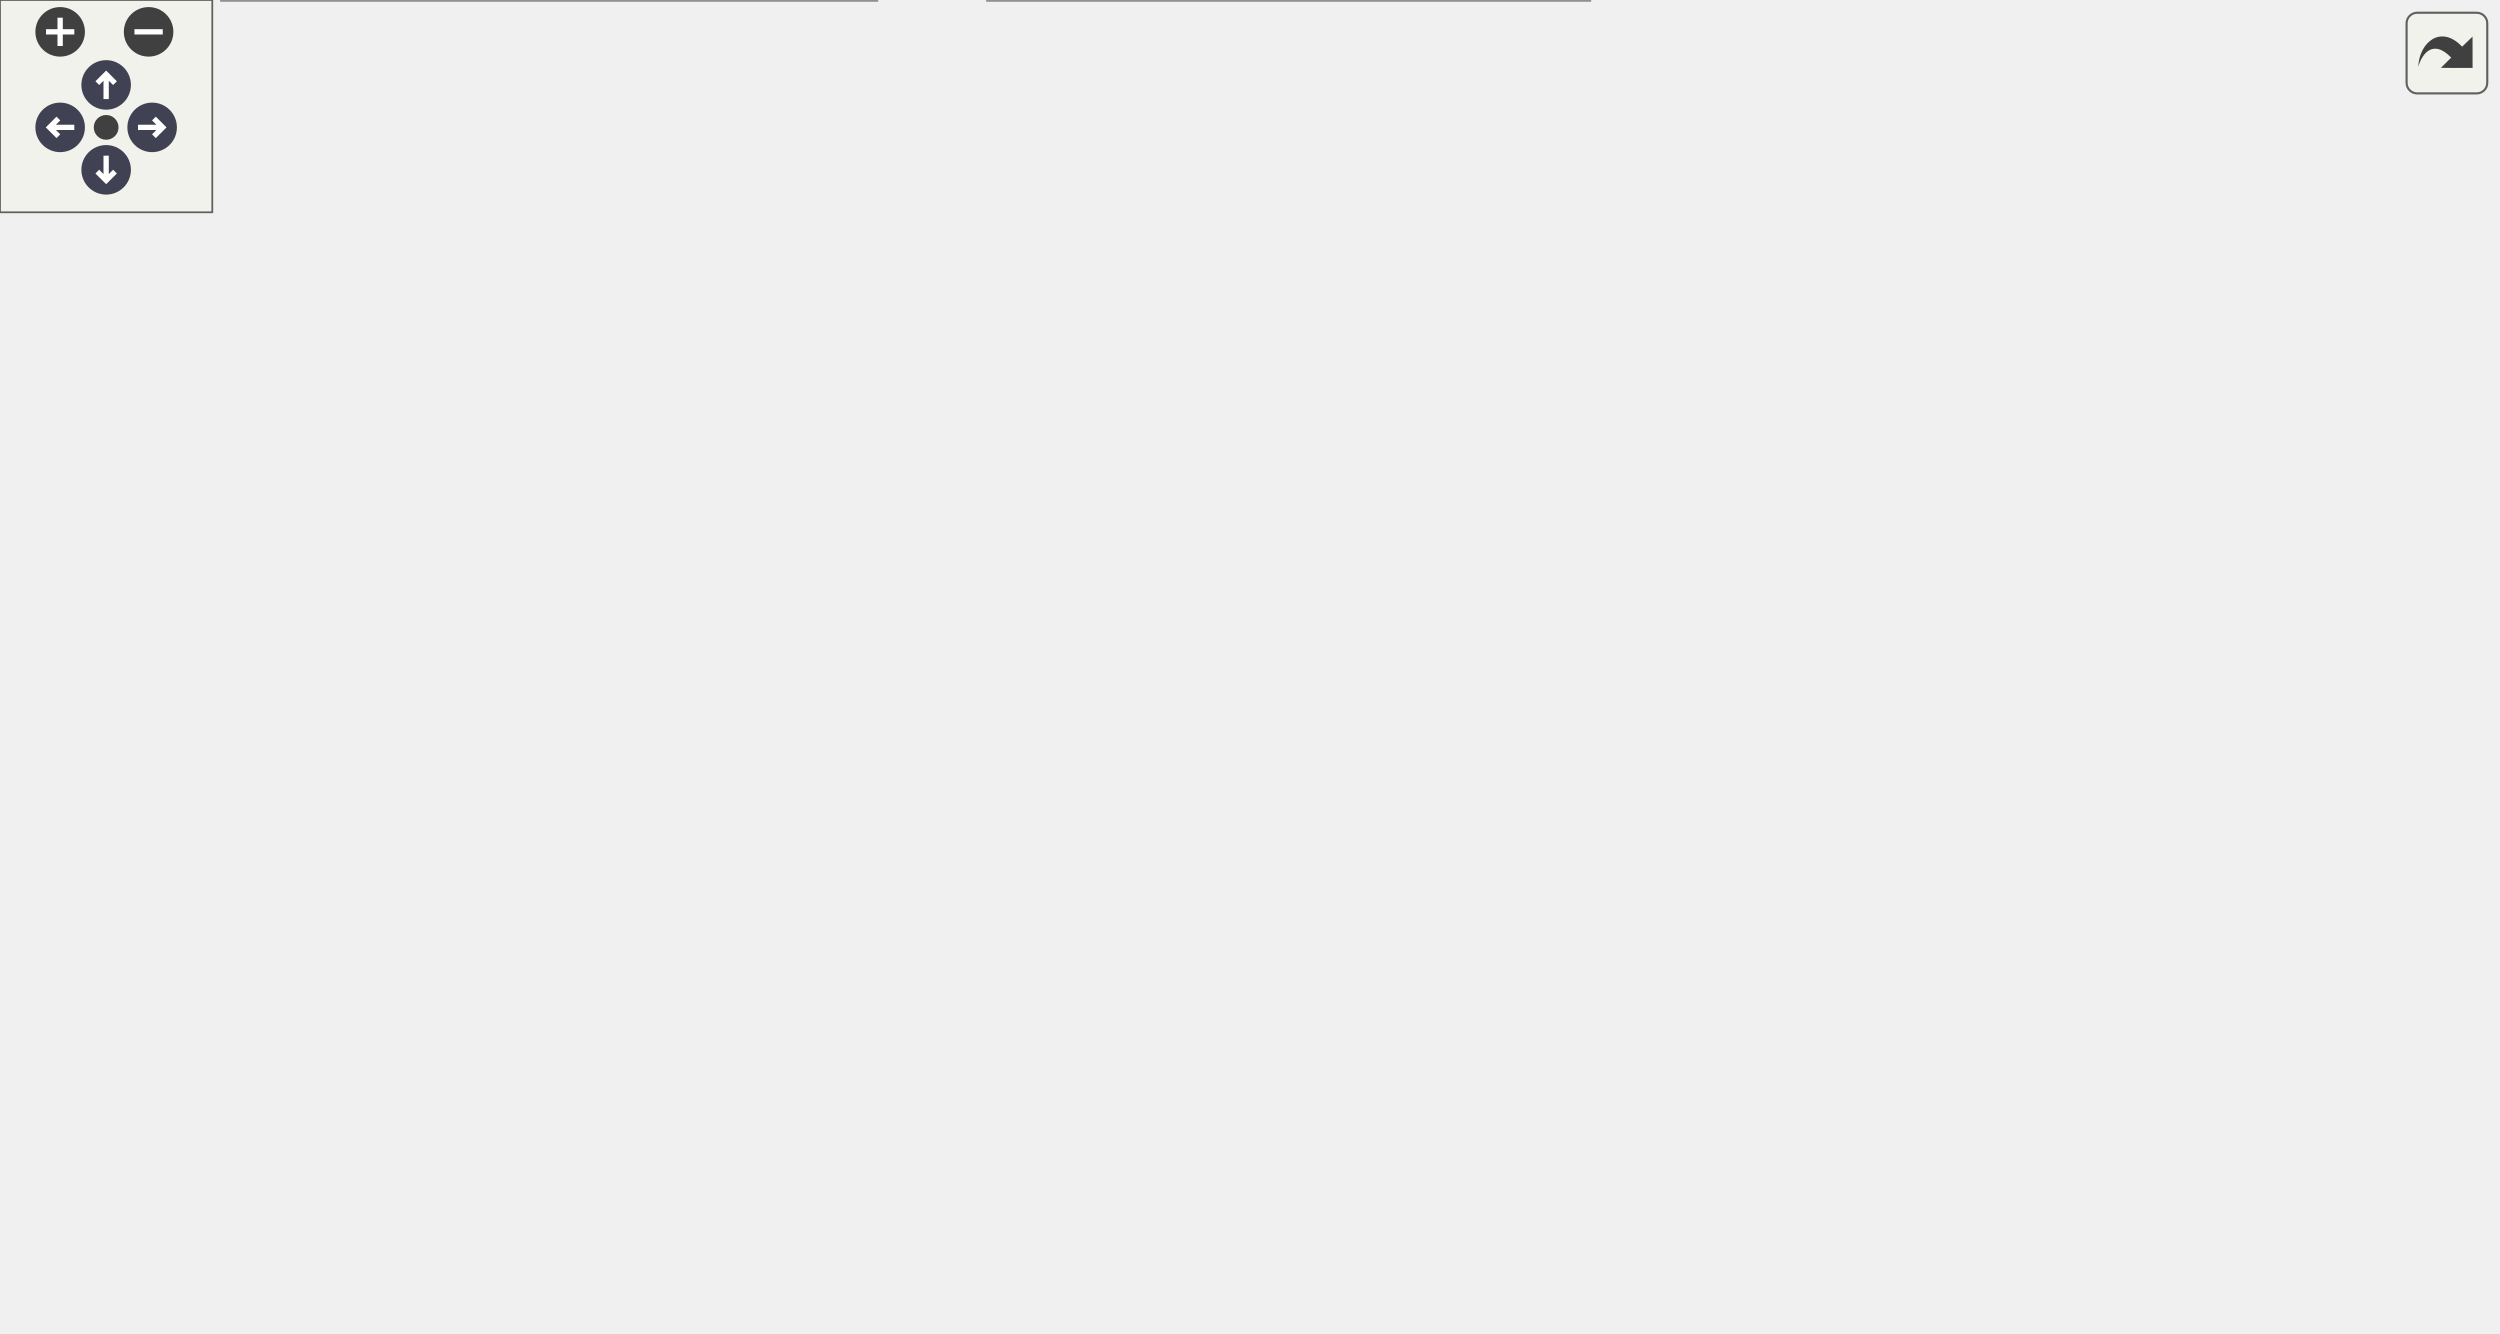
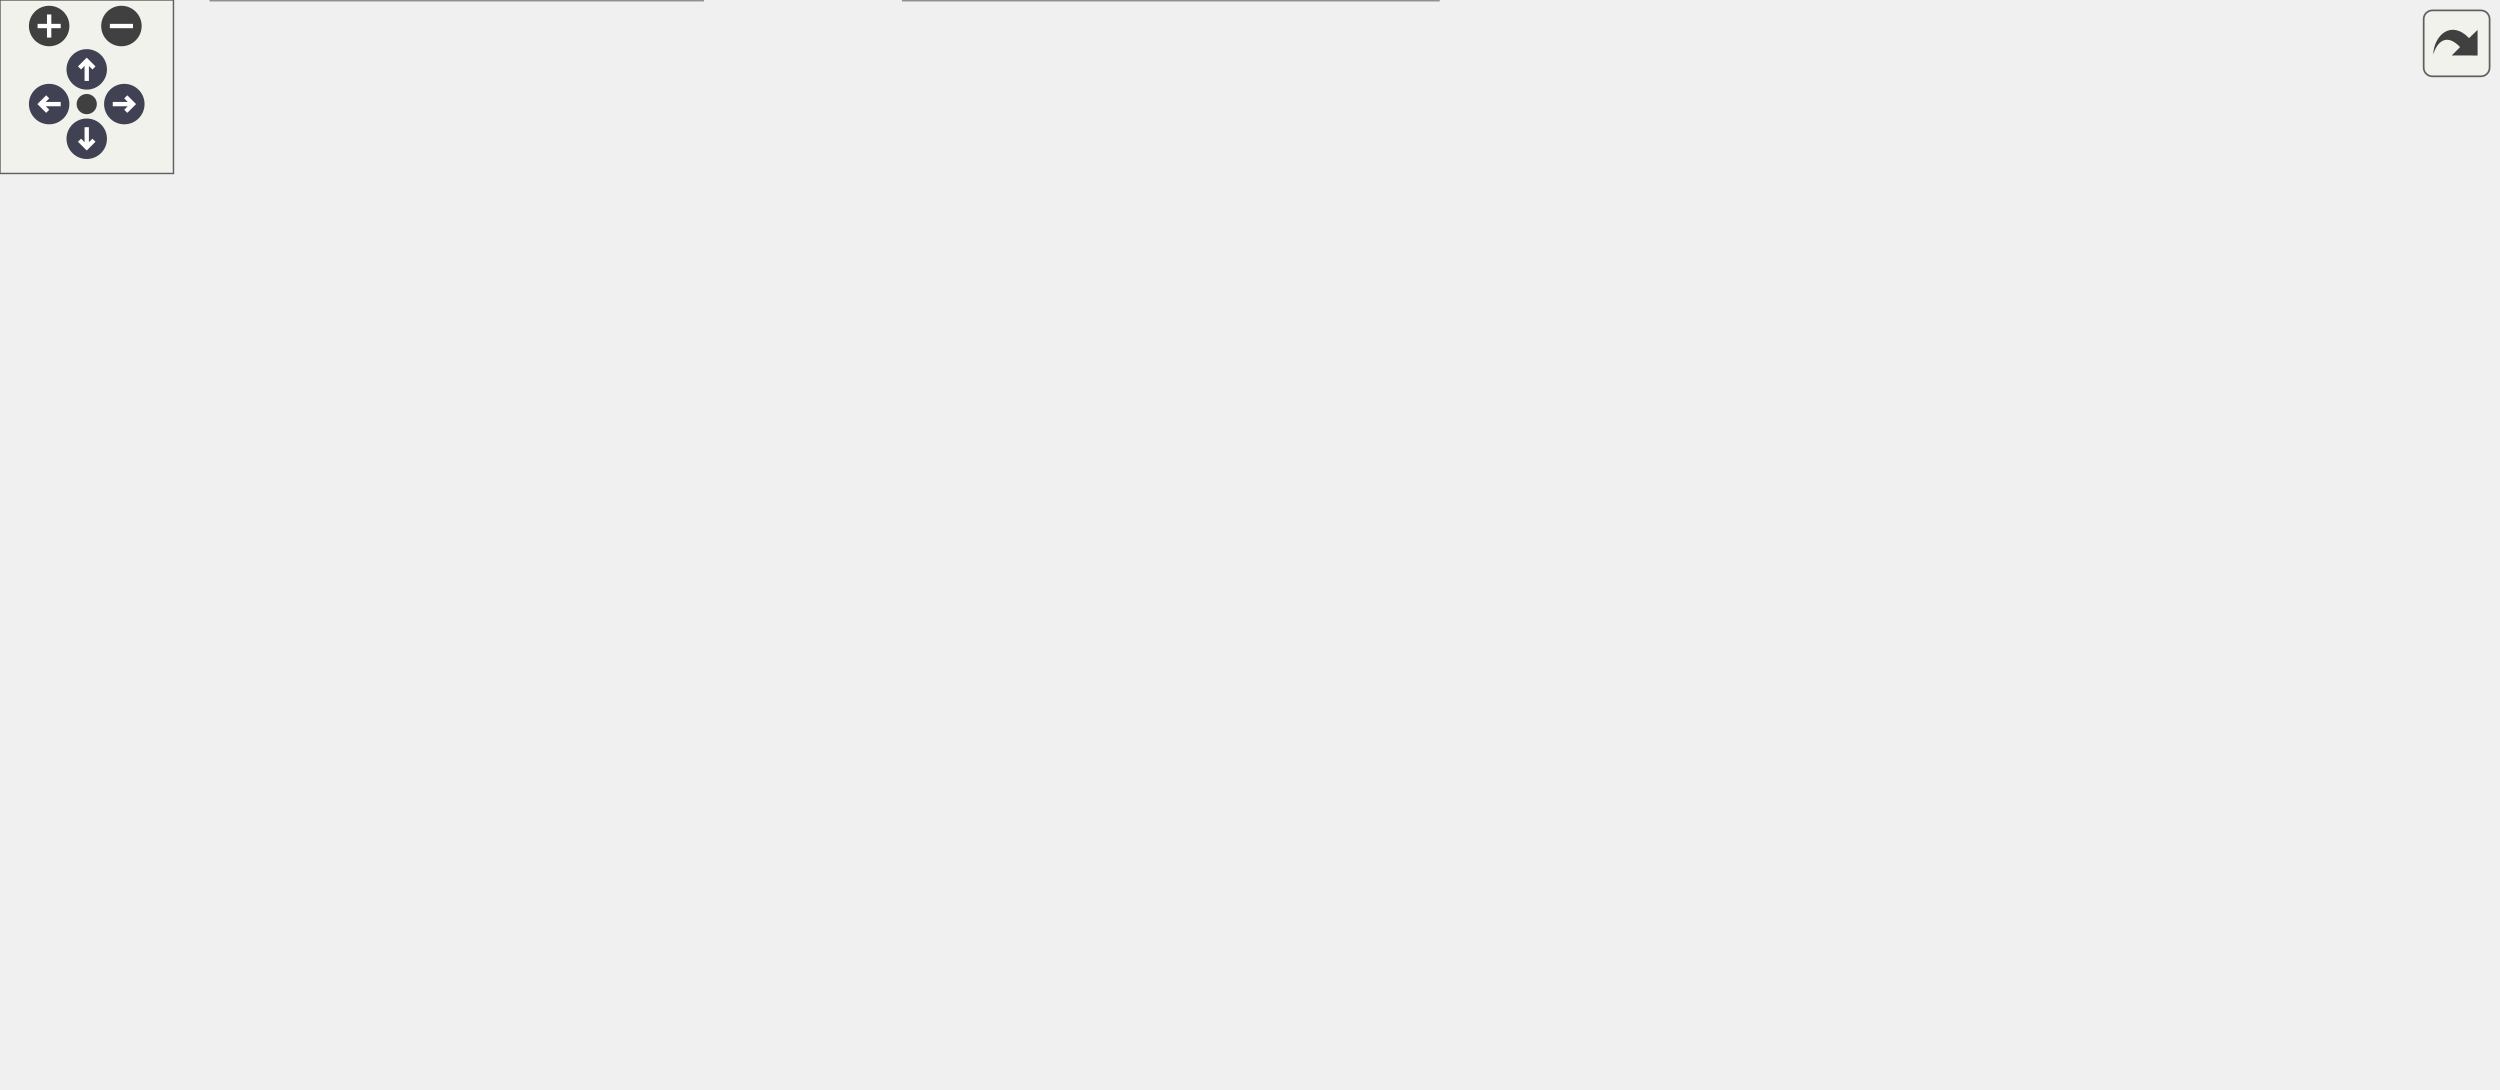
<svg xmlns="http://www.w3.org/2000/svg" xmlns:xlink="http://www.w3.org/1999/xlink" id="main" version="1.1" xml:space="preserve">
  <style type="text/css">
.node, .edge {opacity: 0.7;}
.node.selected, .edge.selected {opacity: 1;}
.edge:hover path { stroke: red; }
.edge:hover polygon { stroke: red; fill: red; }
</style>
  <defs>
    <circle id="rim" cx="0" cy="0" r="7" />
    <circle id="rim2" cx="0" cy="0" r="3.5" />
    <g id="zoomPlus">
      <use xlink:href="#rim" fill="#404040">
        <set attributeName="fill" to="#808080" begin="zoomplus.mouseover" end="zoomplus.mouseout" />
      </use>
      <path d="M-4,0h8M0,-4v8" fill="none" stroke="white" stroke-width="1.5" pointer-events="none" />
    </g>
    <g id="zoomMin">
      <use xlink:href="#rim" fill="#404040">
        <set attributeName="fill" to="#808080" begin="zoomminus.mouseover" end="zoomminus.mouseout" />
      </use>
      <path d="M-4,0h8" fill="none" stroke="white" stroke-width="1.5" pointer-events="none" />
    </g>
    <g id="arrowUp" transform="translate(30 24)">
      <use xlink:href="#rim" />
      <path pointer-events="none" fill="none" stroke="white" stroke-width="1.5" d="M0,-3.0v7 M-2.5,-0.5L0,-3.0L2.5,-0.5" />
    </g>
    <g id="arrowRight" transform="rotate(90) translate(36 -43)">
      <use xlink:href="#rim" />
      <path pointer-events="none" fill="none" stroke="white" stroke-width="1.5" d="M0,-3.0v7 M-2.5,-0.5L0,-3.0L2.5,-0.5" />
    </g>
    <g id="arrowDown" transform="rotate(180) translate(-30 -48)">
      <use xlink:href="#rim" />
      <path pointer-events="none" fill="none" stroke="white" stroke-width="1.5" d="M0,-3.0v7 M-2.5,-0.5L0,-3.0L2.5,-0.5" />
    </g>
    <g id="arrowLeft" transform="rotate(270) translate(-36 17)">
      <use xlink:href="#rim" />
      <path pointer-events="none" fill="none" stroke="white" stroke-width="1.5" d="M0,-3.0v7 M-2.5,-0.5L0,-3.0L2.5,-0.5" />
    </g>
    <g id="resetDef">
      <use xlink:href="#rim2" fill="#404040">
        <set attributeName="fill" to="#808080" begin="reset.mouseover" end="reset.mouseout" />
      </use>
    </g>
  </defs>
  <svg id="graph" class="graph">
    <g id="viewport">
      <g id="Node000001" class="node">
        <g id="a_Node000001">
          <a xlink:title=" ">
-             <polygon fill="#999999" stroke="#666666" points="421.21,-316 223.21,-316 223.21,-297 421.21,-297 421.21,-316" />
-             <text text-anchor="middle" x="322.21" y="-304" font-family="Helvetica,sans-Serif" font-size="10.00">BuggySoftware/EmbeddedLogger.hpp</text>
+             <polygon fill="#999999" stroke="#666666" points="554.98,-316 356.98,-316 356.98,-297 554.98,-297 554.98,-316" />
+             <text text-anchor="middle" x="455.98" y="-304" font-family="Helvetica,sans-Serif" font-size="10.00">BuggySoftware/EmbeddedLogger.hpp</text>
          </a>
        </g>
      </g>
      <g id="Node000002" class="node">
        <g id="a_Node000002">
          <a xlink:href="Buggy_8hpp_source.html" target="_top" xlink:title=" ">
-             <polygon fill="white" stroke="#666666" points="435.71,-74 292.71,-74 292.71,-55 435.71,-55 435.71,-74" />
-             <text text-anchor="middle" x="364.21" y="-62" font-family="Helvetica,sans-Serif" font-size="10.00">BuggySoftware/Buggy.hpp</text>
+             <polygon fill="white" stroke="#666666" points="229.48,-74 86.48,-74 86.48,-55 229.48,-55 229.48,-74" />
+             <text text-anchor="middle" x="157.98" y="-62" font-family="Helvetica,sans-Serif" font-size="10.00">BuggySoftware/Buggy.hpp</text>
          </a>
        </g>
      </g>
      <g id="edge1_Node000001_Node000002" class="edge">
        <g id="a_edge1_Node000001_Node000002">
          <a xlink:title=" ">
-             <path fill="none" stroke="#63b8ff" d="M431.71,-304.21C508.9,-300.7 602.87,-290.29 628.21,-261 653.93,-231.26 792.73,-303.36 622.21,-110 598.19,-82.77 503.68,-72.2 436.01,-68.09" />
-             <polygon fill="#63b8ff" stroke="#63b8ff" points="431.27,-300.72 421.42,-304.64 431.56,-307.71 431.27,-300.72" />
+             <path fill="none" stroke="#63b8ff" d="M346.49,-302.96C235.36,-293.54 70.62,-258.97 4.98,-140 -15.94,-102.1 37.19,-83.18 86.47,-73.93" />
+             <polygon fill="#63b8ff" stroke="#63b8ff" points="346.49,-306.47 356.74,-303.77 347.04,-299.49 346.49,-306.47" />
          </a>
        </g>
      </g>
      <g id="Node000003" class="node">
        <g id="a_Node000003">
          <a xlink:href="BuggySoftware_8ino.html" target="_top" xlink:title="This is the main entry point for the Buggy software.">
-             <polygon fill="white" stroke="#666666" points="247.71,-19 62.71,-19 62.71,0 247.71,0 247.71,-19" />
-             <text text-anchor="middle" x="155.21" y="-7" font-family="Helvetica,sans-Serif" font-size="10.00">BuggySoftware/BuggySoftware.ino</text>
+             <polygon fill="white" stroke="#666666" points="497.48,-19 312.48,-19 312.48,0 497.48,0 497.48,-19" />
+             <text text-anchor="middle" x="404.98" y="-7" font-family="Helvetica,sans-Serif" font-size="10.00">BuggySoftware/BuggySoftware.ino</text>
          </a>
        </g>
      </g>
      <g id="edge5_Node000001_Node000003" class="edge">
        <g id="a_edge5_Node000001_Node000003">
          <a xlink:title=" ">
-             <path fill="none" stroke="#63b8ff" d="M212.75,-301.72C138.31,-296.91 48.4,-285.94 20.21,-261 -3.62,-239.93 1.21,-223.81 1.21,-192 1.21,-192 1.21,-192 1.21,-124 1.21,-64.71 76.08,-32.92 121.41,-19.11" />
-             <polygon fill="#63b8ff" stroke="#63b8ff" points="212.95,-305.24 223.15,-302.36 213.38,-298.26 212.95,-305.24" />
+             <path fill="none" stroke="#63b8ff" d="M455.98,-286.81C455.98,-264.31 455.98,-225.39 455.98,-192 455.98,-192 455.98,-192 455.98,-124 455.98,-92.19 450.7,-83.7 436.98,-55 430.49,-41.44 419.82,-27.66 412.6,-19.11" />
+             <polygon fill="#63b8ff" stroke="#63b8ff" points="452.48,-286.96 455.98,-296.96 459.48,-286.96 452.48,-286.96" />
          </a>
        </g>
      </g>
      <g id="Node000005" class="node">
        <g id="a_Node000005">
          <a xlink:href="MoveMeanFilter_8hpp_source.html" target="_top" xlink:title=" ">
-             <polygon fill="white" stroke="#666666" points="619.21,-261 427.21,-261 427.21,-242 619.21,-242 619.21,-261" />
-             <text text-anchor="middle" x="523.21" y="-249" font-family="Helvetica,sans-Serif" font-size="10.00">BuggySoftware/MoveMeanFilter.hpp</text>
+             <polygon fill="white" stroke="#666666" points="397.98,-261 205.98,-261 205.98,-242 397.98,-242 397.98,-261" />
+             <text text-anchor="middle" x="301.98" y="-249" font-family="Helvetica,sans-Serif" font-size="10.00">BuggySoftware/MoveMeanFilter.hpp</text>
          </a>
        </g>
      </g>
      <g id="edge6_Node000001_Node000005" class="edge">
        <g id="a_edge6_Node000001_Node000005">
          <a xlink:title=" ">
-             <path fill="none" stroke="#63b8ff" d="M364.64,-294.31C402.25,-284.39 456.38,-270.12 490.66,-261.08" />
-             <polygon fill="#63b8ff" stroke="#63b8ff" points="363.28,-291.05 354.5,-296.98 365.06,-297.82 363.28,-291.05" />
-           </a>
-         </g>
-       </g>
-       <g id="Node000009" class="node">
-         <g id="a_Node000009">
+             <path fill="none" stroke="#63b8ff" d="M421.6,-293.67C392.88,-283.79 352.62,-269.93 326.91,-261.08" />
+             <polygon fill="#63b8ff" stroke="#63b8ff" points="420.64,-297.04 431.23,-296.98 422.92,-290.42 420.64,-297.04" />
+           </a>
+         </g>
+       </g>
+       <g id="Node000010" class="node">
+         <g id="a_Node000010">
          <a xlink:href="SerialLogger_8hpp_source.html" target="_top" xlink:title=" ">
-             <polygon fill="white" stroke="#666666" points="409.21,-261 235.21,-261 235.21,-242 409.21,-242 409.21,-261" />
-             <text text-anchor="middle" x="322.21" y="-249" font-family="Helvetica,sans-Serif" font-size="10.00">BuggySoftware/SerialLogger.hpp</text>
-           </a>
-         </g>
-       </g>
-       <g id="edge13_Node000001_Node000009" class="edge">
-         <g id="a_edge13_Node000001_Node000009">
-           <a xlink:title=" ">
-             <path fill="none" stroke="#63b8ff" d="M322.21,-286.66C322.21,-277.93 322.21,-267.99 322.21,-261.09" />
-             <polygon fill="#63b8ff" stroke="#63b8ff" points="318.71,-286.75 322.21,-296.75 325.71,-286.75 318.71,-286.75" />
-           </a>
-         </g>
-       </g>
-       <g id="Node000011" class="node">
-         <g id="a_Node000011">
+             <polygon fill="white" stroke="#666666" points="863.98,-261 689.98,-261 689.98,-242 863.98,-242 863.98,-261" />
+             <text text-anchor="middle" x="776.98" y="-249" font-family="Helvetica,sans-Serif" font-size="10.00">BuggySoftware/SerialLogger.hpp</text>
+           </a>
+         </g>
+       </g>
+       <g id="edge17_Node000001_Node000010" class="edge">
+         <g id="a_edge17_Node000001_Node000010">
+           <a xlink:title=" ">
+             <path fill="none" stroke="#63b8ff" d="M517.69,-295.31C577.97,-285.36 668.67,-270.38 725.26,-261.04" />
+             <polygon fill="#63b8ff" stroke="#63b8ff" points="516.85,-291.9 507.55,-296.98 517.99,-298.81 516.85,-291.9" />
+           </a>
+         </g>
+       </g>
+       <g id="Node000012" class="node">
+         <g id="a_Node000012">
          <a xlink:href="WirelessLogger_8hpp_source.html" target="_top" xlink:title=" ">
-             <polygon fill="white" stroke="#666666" points="217.21,-261 29.21,-261 29.21,-242 217.21,-242 217.21,-261" />
-             <text text-anchor="middle" x="123.21" y="-249" font-family="Helvetica,sans-Serif" font-size="10.00">BuggySoftware/WirelessLogger.hpp</text>
-           </a>
-         </g>
-       </g>
-       <g id="edge16_Node000001_Node000011" class="edge">
-         <g id="a_edge16_Node000001_Node000011">
-           <a xlink:title=" ">
-             <path fill="none" stroke="#63b8ff" d="M280.19,-294.31C242.96,-284.39 189.37,-270.12 155.43,-261.08" />
-             <polygon fill="#63b8ff" stroke="#63b8ff" points="279.67,-297.79 290.23,-296.98 281.47,-291.03 279.67,-297.79" />
+             <polygon fill="white" stroke="#666666" points="671.98,-261 483.98,-261 483.98,-242 671.98,-242 671.98,-261" />
+             <text text-anchor="middle" x="577.98" y="-249" font-family="Helvetica,sans-Serif" font-size="10.00">BuggySoftware/WirelessLogger.hpp</text>
+           </a>
+         </g>
+       </g>
+       <g id="edge20_Node000001_Node000012" class="edge">
+         <g id="a_edge20_Node000001_Node000012">
+           <a xlink:title=" ">
+             <path fill="none" stroke="#63b8ff" d="M484.99,-292.9C507.52,-283.11 538.17,-269.79 558.02,-261.17" />
+             <polygon fill="#63b8ff" stroke="#63b8ff" points="483.35,-289.79 475.58,-296.98 486.14,-296.21 483.35,-289.79" />
          </a>
        </g>
      </g>
      <g id="edge2_Node000002_Node000003" class="edge">
        <g id="a_edge2_Node000002_Node000003">
          <a xlink:title=" ">
-             <path fill="none" stroke="#63b8ff" d="M320.83,-52.5C281.7,-42.58 224.92,-28.18 189.05,-19.08" />
-             <polygon fill="#63b8ff" stroke="#63b8ff" points="320.07,-55.92 330.63,-54.98 321.79,-49.13 320.07,-55.92" />
+             <path fill="none" stroke="#63b8ff" d="M207.48,-52.88C253.77,-42.94 322.04,-28.3 364.98,-19.08" />
+             <polygon fill="#63b8ff" stroke="#63b8ff" points="206.7,-49.46 197.66,-54.98 208.17,-56.31 206.7,-49.46" />
          </a>
        </g>
      </g>
      <g id="Node000004" class="node">
        <g id="a_Node000004">
          <a xlink:href="BuggyState_8hpp_source.html" target="_top" xlink:title=" ">
-             <polygon fill="white" stroke="#666666" points="449.21,-19 279.21,-19 279.21,0 449.21,0 449.21,-19" />
-             <text text-anchor="middle" x="364.21" y="-7" font-family="Helvetica,sans-Serif" font-size="10.00">BuggySoftware/BuggyState.hpp</text>
+             <polygon fill="white" stroke="#666666" points="242.98,-19 72.98,-19 72.98,0 242.98,0 242.98,-19" />
+             <text text-anchor="middle" x="157.98" y="-7" font-family="Helvetica,sans-Serif" font-size="10.00">BuggySoftware/BuggyState.hpp</text>
          </a>
        </g>
      </g>
      <g id="edge3_Node000002_Node000004" class="edge">
        <g id="a_edge3_Node000002_Node000004">
          <a xlink:title=" ">
-             <path fill="none" stroke="#63b8ff" d="M357.71,-44.66C357.11,-35.93 357.57,-25.99 359.08,-19.09" />
-             <polygon fill="#63b8ff" stroke="#63b8ff" points="354.27,-45.29 359.04,-54.75 361.21,-44.38 354.27,-45.29" />
+             <path fill="none" stroke="#63b8ff" d="M151.48,-44.66C150.88,-35.93 151.34,-25.99 152.84,-19.09" />
+             <polygon fill="#63b8ff" stroke="#63b8ff" points="148.04,-45.29 152.81,-54.75 154.98,-44.38 148.04,-45.29" />
          </a>
        </g>
      </g>
      <g id="edge4_Node000004_Node000002" class="edge">
        <g id="a_edge4_Node000004_Node000002">
          <a xlink:title=" ">
-             <path fill="none" stroke="#63b8ff" d="M370.68,-29.13C371.3,-37.85 370.87,-47.8 369.37,-54.75" />
-             <polygon fill="#63b8ff" stroke="#63b8ff" points="374.14,-28.53 369.34,-19.09 367.2,-29.47 374.14,-28.53" />
+             <path fill="none" stroke="#63b8ff" d="M164.45,-29.13C165.07,-37.85 164.63,-47.8 163.14,-54.75" />
+             <polygon fill="#63b8ff" stroke="#63b8ff" points="167.9,-28.53 163.11,-19.09 160.97,-29.47 167.9,-28.53" />
          </a>
        </g>
      </g>
      <g id="Node000006" class="node">
        <g id="a_Node000006">
          <a xlink:href="MotorDriver_8hpp_source.html" target="_top" xlink:title=" ">
-             <polygon fill="white" stroke="#666666" points="450.21,-200.5 278.21,-200.5 278.21,-181.5 450.21,-181.5 450.21,-200.5" />
-             <text text-anchor="middle" x="364.21" y="-188.5" font-family="Helvetica,sans-Serif" font-size="10.00">BuggySoftware/MotorDriver.hpp</text>
+             <polygon fill="white" stroke="#666666" points="387.98,-200.5 215.98,-200.5 215.98,-181.5 387.98,-181.5 387.98,-200.5" />
+             <text text-anchor="middle" x="301.98" y="-188.5" font-family="Helvetica,sans-Serif" font-size="10.00">BuggySoftware/MotorDriver.hpp</text>
          </a>
        </g>
      </g>
      <g id="edge7_Node000005_Node000006" class="edge">
        <g id="a_edge7_Node000005_Node000006">
          <a xlink:title=" ">
-             <path fill="none" stroke="#63b8ff" d="M490.66,-238.52C459.91,-227.21 414.57,-210.53 387.35,-200.52" />
-             <polygon fill="#63b8ff" stroke="#63b8ff" points="489.49,-241.83 500.09,-241.99 491.91,-235.26 489.49,-241.83" />
+             <path fill="none" stroke="#63b8ff" d="M301.98,-231.66C301.98,-221.24 301.98,-208.8 301.98,-200.67" />
+             <polygon fill="#63b8ff" stroke="#63b8ff" points="298.48,-231.87 301.98,-241.87 305.48,-231.87 298.48,-231.87" />
+           </a>
+         </g>
+       </g>
+       <g id="Node000009" class="node">
+         <g id="a_Node000009">
+           <a xlink:href="UltrasonicSensor_8hpp_source.html" target="_top" xlink:title=" ">
+             <polygon fill="white" stroke="#666666" points="157.48,-140 14.48,-140 14.48,-110 157.48,-110 157.48,-140" />
+             <text text-anchor="start" x="22.48" y="-128" font-family="Helvetica,sans-Serif" font-size="10.00">BuggySoftware/Ultrasonic</text>
+             <text text-anchor="middle" x="85.98" y="-117" font-family="Helvetica,sans-Serif" font-size="10.00">Sensor.hpp</text>
+           </a>
+         </g>
+       </g>
+       <g id="edge14_Node000005_Node000009" class="edge">
+         <g id="a_edge14_Node000005_Node000009">
+           <a xlink:title=" ">
+             <path fill="none" stroke="#63b8ff" d="M272.19,-237.89C253.18,-229.52 228.21,-217.91 206.98,-206 169.86,-185.18 129.01,-156.99 105.54,-140.23" />
+             <polygon fill="#63b8ff" stroke="#63b8ff" points="270.97,-241.18 281.53,-241.96 273.76,-234.76 270.97,-241.18" />
+           </a>
+         </g>
+       </g>
+       <g id="edge8_Node000006_Node000002" class="edge">
+         <g id="a_edge8_Node000006_Node000002">
+           <a xlink:title=" ">
+             <path fill="none" stroke="#63b8ff" d="M267.7,-177.64C247.77,-169.23 223.1,-156.61 204.98,-140 183.78,-120.57 168.37,-89.5 161.68,-74.36" />
+             <polygon fill="#63b8ff" stroke="#63b8ff" points="266.47,-180.91 277.05,-181.42 269.09,-174.42 266.47,-180.91" />
+           </a>
+         </g>
+       </g>
+       <g id="Node000007" class="node">
+         <g id="a_Node000007">
+           <a xlink:href="CruiseControl_8hpp_source.html" target="_top" xlink:title=" ">
+             <polygon fill="white" stroke="#666666" points="427.98,-74 247.98,-74 247.98,-55 427.98,-55 427.98,-74" />
+             <text text-anchor="middle" x="337.98" y="-62" font-family="Helvetica,sans-Serif" font-size="10.00">BuggySoftware/CruiseControl.hpp</text>
+           </a>
+         </g>
+       </g>
+       <g id="edge9_Node000006_Node000007" class="edge">
+         <g id="a_edge9_Node000006_Node000007">
+           <a xlink:title=" ">
+             <path fill="none" stroke="#63b8ff" d="M347.25,-177.95C366.39,-170.37 386.8,-158.42 397.98,-140 404.89,-128.6 403.97,-121.91 397.98,-110 389.58,-93.32 371.64,-81.32 357.56,-74.02" />
+             <polygon fill="#63b8ff" stroke="#63b8ff" points="345.9,-174.71 337.7,-181.42 348.3,-181.29 345.9,-174.71" />
          </a>
        </g>
      </g>
      <g id="Node000008" class="node">
        <g id="a_Node000008">
-           <a xlink:href="UltrasonicSensor_8hpp_source.html" target="_top" xlink:title=" ">
-             <polygon fill="white" stroke="#666666" points="612.71,-140 469.71,-140 469.71,-110 612.71,-110 612.71,-140" />
-             <text text-anchor="start" x="477.71" y="-128" font-family="Helvetica,sans-Serif" font-size="10.00">BuggySoftware/Ultrasonic</text>
-             <text text-anchor="middle" x="541.21" y="-117" font-family="Helvetica,sans-Serif" font-size="10.00">Sensor.hpp</text>
-           </a>
-         </g>
-       </g>
-       <g id="edge11_Node000005_Node000008" class="edge">
-         <g id="a_edge11_Node000005_Node000008">
-           <a xlink:title=" ">
-             <path fill="none" stroke="#63b8ff" d="M525.89,-231.91C529.52,-206.83 535.9,-162.72 539.16,-140.16" />
-             <polygon fill="#63b8ff" stroke="#63b8ff" points="522.41,-231.54 524.44,-241.94 529.34,-232.55 522.41,-231.54" />
-           </a>
-         </g>
-       </g>
-       <g id="edge8_Node000006_Node000002" class="edge">
-         <g id="a_edge8_Node000006_Node000002">
-           <a xlink:title=" ">
-             <path fill="none" stroke="#63b8ff" d="M318.04,-177.89C298.83,-170.33 278.43,-158.41 267.21,-140 260.27,-128.62 260.01,-121.22 267.21,-110 279.16,-91.36 301.09,-80.43 321.08,-74.07" />
-             <polygon fill="#63b8ff" stroke="#63b8ff" points="317.04,-181.25 327.63,-181.36 319.42,-174.67 317.04,-181.25" />
-           </a>
-         </g>
-       </g>
-       <g id="Node000007" class="node">
-         <g id="a_Node000007">
          <a xlink:href="LineFollower_8hpp_source.html" target="_top" xlink:title=" ">
-             <polygon fill="white" stroke="#666666" points="451.71,-134.5 276.71,-134.5 276.71,-115.5 451.71,-115.5 451.71,-134.5" />
-             <text text-anchor="middle" x="364.21" y="-122.5" font-family="Helvetica,sans-Serif" font-size="10.00">BuggySoftware/LineFollower.hpp</text>
-           </a>
-         </g>
-       </g>
-       <g id="edge9_Node000006_Node000007" class="edge">
-         <g id="a_edge9_Node000006_Node000007">
-           <a xlink:title=" ">
-             <path fill="none" stroke="#63b8ff" d="M364.21,-171.08C364.21,-159.13 364.21,-144.22 364.21,-134.91" />
-             <polygon fill="#63b8ff" stroke="#63b8ff" points="360.71,-171.37 364.21,-181.37 367.71,-171.37 360.71,-171.37" />
-           </a>
-         </g>
-       </g>
-       <g id="edge10_Node000007_Node000002" class="edge">
-         <g id="a_edge10_Node000007_Node000002">
-           <a xlink:title=" ">
-             <path fill="none" stroke="#63b8ff" d="M364.21,-105.16C364.21,-94.74 364.21,-82.3 364.21,-74.17" />
-             <polygon fill="#63b8ff" stroke="#63b8ff" points="360.71,-105.37 364.21,-115.37 367.71,-105.37 360.71,-105.37" />
+             <polygon fill="white" stroke="#666666" points="389.48,-134.5 214.48,-134.5 214.48,-115.5 389.48,-115.5 389.48,-134.5" />
+             <text text-anchor="middle" x="301.98" y="-122.5" font-family="Helvetica,sans-Serif" font-size="10.00">BuggySoftware/LineFollower.hpp</text>
+           </a>
+         </g>
+       </g>
+       <g id="edge11_Node000006_Node000008" class="edge">
+         <g id="a_edge11_Node000006_Node000008">
+           <a xlink:title=" ">
+             <path fill="none" stroke="#63b8ff" d="M301.98,-171.08C301.98,-159.13 301.98,-144.22 301.98,-134.91" />
+             <polygon fill="#63b8ff" stroke="#63b8ff" points="298.48,-171.37 301.98,-181.37 305.48,-171.37 298.48,-171.37" />
+           </a>
+         </g>
+       </g>
+       <g id="edge10_Node000007_Node000003" class="edge">
+         <g id="a_edge10_Node000007_Node000003">
+           <a xlink:title=" ">
+             <path fill="none" stroke="#63b8ff" d="M356.81,-48.6C368.81,-39.11 383.95,-27.13 394.01,-19.17" />
+             <polygon fill="#63b8ff" stroke="#63b8ff" points="354.41,-46.04 348.74,-54.98 358.75,-51.53 354.41,-46.04" />
          </a>
        </g>
      </g>
      <g id="edge12_Node000008_Node000002" class="edge">
        <g id="a_edge12_Node000008_Node000002">
          <a xlink:title=" ">
-             <path fill="none" stroke="#63b8ff" d="M488.99,-106.74C456.43,-95.98 415.94,-82.6 390.09,-74.05" />
-             <polygon fill="#63b8ff" stroke="#63b8ff" points="488.22,-110.17 498.81,-109.99 490.41,-103.53 488.22,-110.17" />
-           </a>
-         </g>
-       </g>
-       <g id="Node000010" class="node">
-         <g id="a_Node000010">
+             <path fill="none" stroke="#63b8ff" d="M271.41,-111.58C243.59,-100.28 203.27,-83.9 178.94,-74.02" />
+             <polygon fill="#63b8ff" stroke="#63b8ff" points="270.45,-114.97 281.04,-115.49 273.09,-108.49 270.45,-114.97" />
+           </a>
+         </g>
+       </g>
+       <g id="edge13_Node000008_Node000007" class="edge">
+         <g id="a_edge13_Node000008_Node000007">
+           <a xlink:title=" ">
+             <path fill="none" stroke="#63b8ff" d="M312.56,-106.8C319.16,-96.08 327.37,-82.73 332.64,-74.17" />
+             <polygon fill="#63b8ff" stroke="#63b8ff" points="309.55,-105.02 307.29,-115.37 315.51,-108.69 309.55,-105.02" />
+           </a>
+         </g>
+       </g>
+       <g id="edge15_Node000009_Node000002" class="edge">
+         <g id="a_edge15_Node000009_Node000002">
+           <a xlink:title=" ">
+             <path fill="none" stroke="#63b8ff" d="M111.17,-103.53C123.5,-93.51 137.69,-81.98 147.19,-74.27" />
+             <polygon fill="#63b8ff" stroke="#63b8ff" points="108.96,-100.82 103.4,-109.84 113.37,-106.25 108.96,-100.82" />
+           </a>
+         </g>
+       </g>
+       <g id="edge16_Node000009_Node000007" class="edge">
+         <g id="a_edge16_Node000009_Node000007">
+           <a xlink:title=" ">
+             <path fill="none" stroke="#63b8ff" d="M156.16,-107.71C203.18,-96.79 263.2,-82.86 301.13,-74.05" />
+             <polygon fill="#63b8ff" stroke="#63b8ff" points="155.29,-104.32 146.34,-109.99 156.87,-111.14 155.29,-104.32" />
+           </a>
+         </g>
+       </g>
+       <g id="Node000011" class="node">
+         <g id="a_Node000011">
          <a xlink:href="SerialWirelessLogger_8hpp_source.html" target="_top" xlink:title=" ">
-             <polygon fill="white" stroke="#666666" points="236.71,-206 73.71,-206 73.71,-176 236.71,-176 236.71,-206" />
-             <text text-anchor="start" x="81.71" y="-194" font-family="Helvetica,sans-Serif" font-size="10.00">BuggySoftware/SerialWireless</text>
-             <text text-anchor="middle" x="155.21" y="-183" font-family="Helvetica,sans-Serif" font-size="10.00">Logger.hpp</text>
-           </a>
-         </g>
-       </g>
-       <g id="edge14_Node000009_Node000010" class="edge">
-         <g id="a_edge14_Node000009_Node000010">
-           <a xlink:title=" ">
-             <path fill="none" stroke="#63b8ff" d="M288.19,-238.58C261.3,-229.16 223.71,-216 195.36,-206.06" />
-             <polygon fill="#63b8ff" stroke="#63b8ff" points="287.33,-241.99 297.92,-241.99 289.64,-235.38 287.33,-241.99" />
-           </a>
-         </g>
-       </g>
-       <g id="edge15_Node000010_Node000003" class="edge">
-         <g id="a_edge15_Node000010_Node000003">
-           <a xlink:title=" ">
-             <path fill="none" stroke="#63b8ff" d="M155.21,-165.83C155.21,-125.29 155.21,-45.45 155.21,-19.13" />
-             <polygon fill="#63b8ff" stroke="#63b8ff" points="151.71,-165.91 155.21,-175.91 158.71,-165.91 151.71,-165.91" />
-           </a>
-         </g>
-       </g>
-       <g id="edge17_Node000011_Node000010" class="edge">
-         <g id="a_edge17_Node000011_Node000010">
-           <a xlink:title=" ">
-             <path fill="none" stroke="#63b8ff" d="M132.75,-233.05C137.45,-224.45 143.05,-214.21 147.49,-206.11" />
-             <polygon fill="#63b8ff" stroke="#63b8ff" points="129.66,-231.42 127.93,-241.87 135.8,-234.77 129.66,-231.42" />
+             <polygon fill="white" stroke="#666666" points="659.48,-206 496.48,-206 496.48,-176 659.48,-176 659.48,-206" />
+             <text text-anchor="start" x="504.48" y="-194" font-family="Helvetica,sans-Serif" font-size="10.00">BuggySoftware/SerialWireless</text>
+             <text text-anchor="middle" x="577.98" y="-183" font-family="Helvetica,sans-Serif" font-size="10.00">Logger.hpp</text>
+           </a>
+         </g>
+       </g>
+       <g id="edge18_Node000010_Node000011" class="edge">
+         <g id="a_edge18_Node000010_Node000011">
+           <a xlink:title=" ">
+             <path fill="none" stroke="#63b8ff" d="M738.12,-239.08C705.98,-229.63 660.2,-216.17 625.82,-206.06" />
+             <polygon fill="#63b8ff" stroke="#63b8ff" points="737.46,-242.53 748.04,-241.99 739.43,-235.82 737.46,-242.53" />
+           </a>
+         </g>
+       </g>
+       <g id="edge19_Node000011_Node000003" class="edge">
+         <g id="a_edge19_Node000011_Node000003">
+           <a xlink:title=" ">
+             <path fill="none" stroke="#63b8ff" d="M563.06,-167.45C543.7,-139.19 507.89,-90.19 469.98,-55 454.44,-40.58 433.89,-27.31 420.09,-19.08" />
+             <polygon fill="#63b8ff" stroke="#63b8ff" points="560.25,-169.53 568.75,-175.85 566.04,-165.61 560.25,-169.53" />
+           </a>
+         </g>
+       </g>
+       <g id="edge21_Node000012_Node000011" class="edge">
+         <g id="a_edge21_Node000012_Node000011">
+           <a xlink:title=" ">
+             <path fill="none" stroke="#63b8ff" d="M577.98,-231.65C577.98,-223.36 577.98,-213.78 577.98,-206.11" />
+             <polygon fill="#63b8ff" stroke="#63b8ff" points="574.48,-231.87 577.98,-241.87 581.48,-231.87 574.48,-231.87" />
          </a>
        </g>
      </g>
    </g>
  </svg>
  <g id="navigator" transform="translate(0 0)" fill="#404254">
    <rect fill="#f2f5e9" fill-opacity="0.5" stroke="#606060" stroke-width=".5" x="0" y="0" width="60" height="60" />
    <use id="zoomplus" xlink:href="#zoomPlus" x="17" y="9" />
    <use id="zoomminus" xlink:href="#zoomMin" x="42" y="9" />
    <use id="reset" xlink:href="#resetDef" x="30" y="36" />
    <use id="arrowup" xlink:href="#arrowUp" x="0" y="0" />
    <use id="arrowright" xlink:href="#arrowRight" x="0" y="0" />
    <use id="arrowdown" xlink:href="#arrowDown" x="0" y="0" />
    <use id="arrowleft" xlink:href="#arrowLeft" x="0" y="0" />
  </g>
  <svg viewBox="0 0 15 15" width="100%" height="30px" preserveAspectRatio="xMaxYMin meet">
    <g id="arrow_out" transform="scale(0.3 0.3)">
      <a xlink:href="EmbeddedLogger_8hpp__dep__incl_org.svg" target="_base">
        <rect id="button" ry="5" rx="5" y="6" x="6" height="38" width="38" fill="#f2f5e9" fill-opacity="0.5" stroke="#606060" stroke-width="1.0" />
        <path id="arrow" d="M 11.5,31.437 C 11.94,20.098 22.043,11.323 32.159,21.979 L 37.069,17.246 C 37.069,17.246 37.088,32 37.088,32 L 22.16,31.978 C 22.16,31.978 26.998,27.14 26.998,27.14 C 18.529,18.264 13.292,25.23 11.5,31.437 z" style="fill:#404040;" />
      </a>
    </g>
  </svg>
  <style type="text/css">

[data-mouse-over-selected='false'] { opacity: 0.7; }
[data-mouse-over-selected='true']  { opacity: 1.0; }

</style>
</svg>
